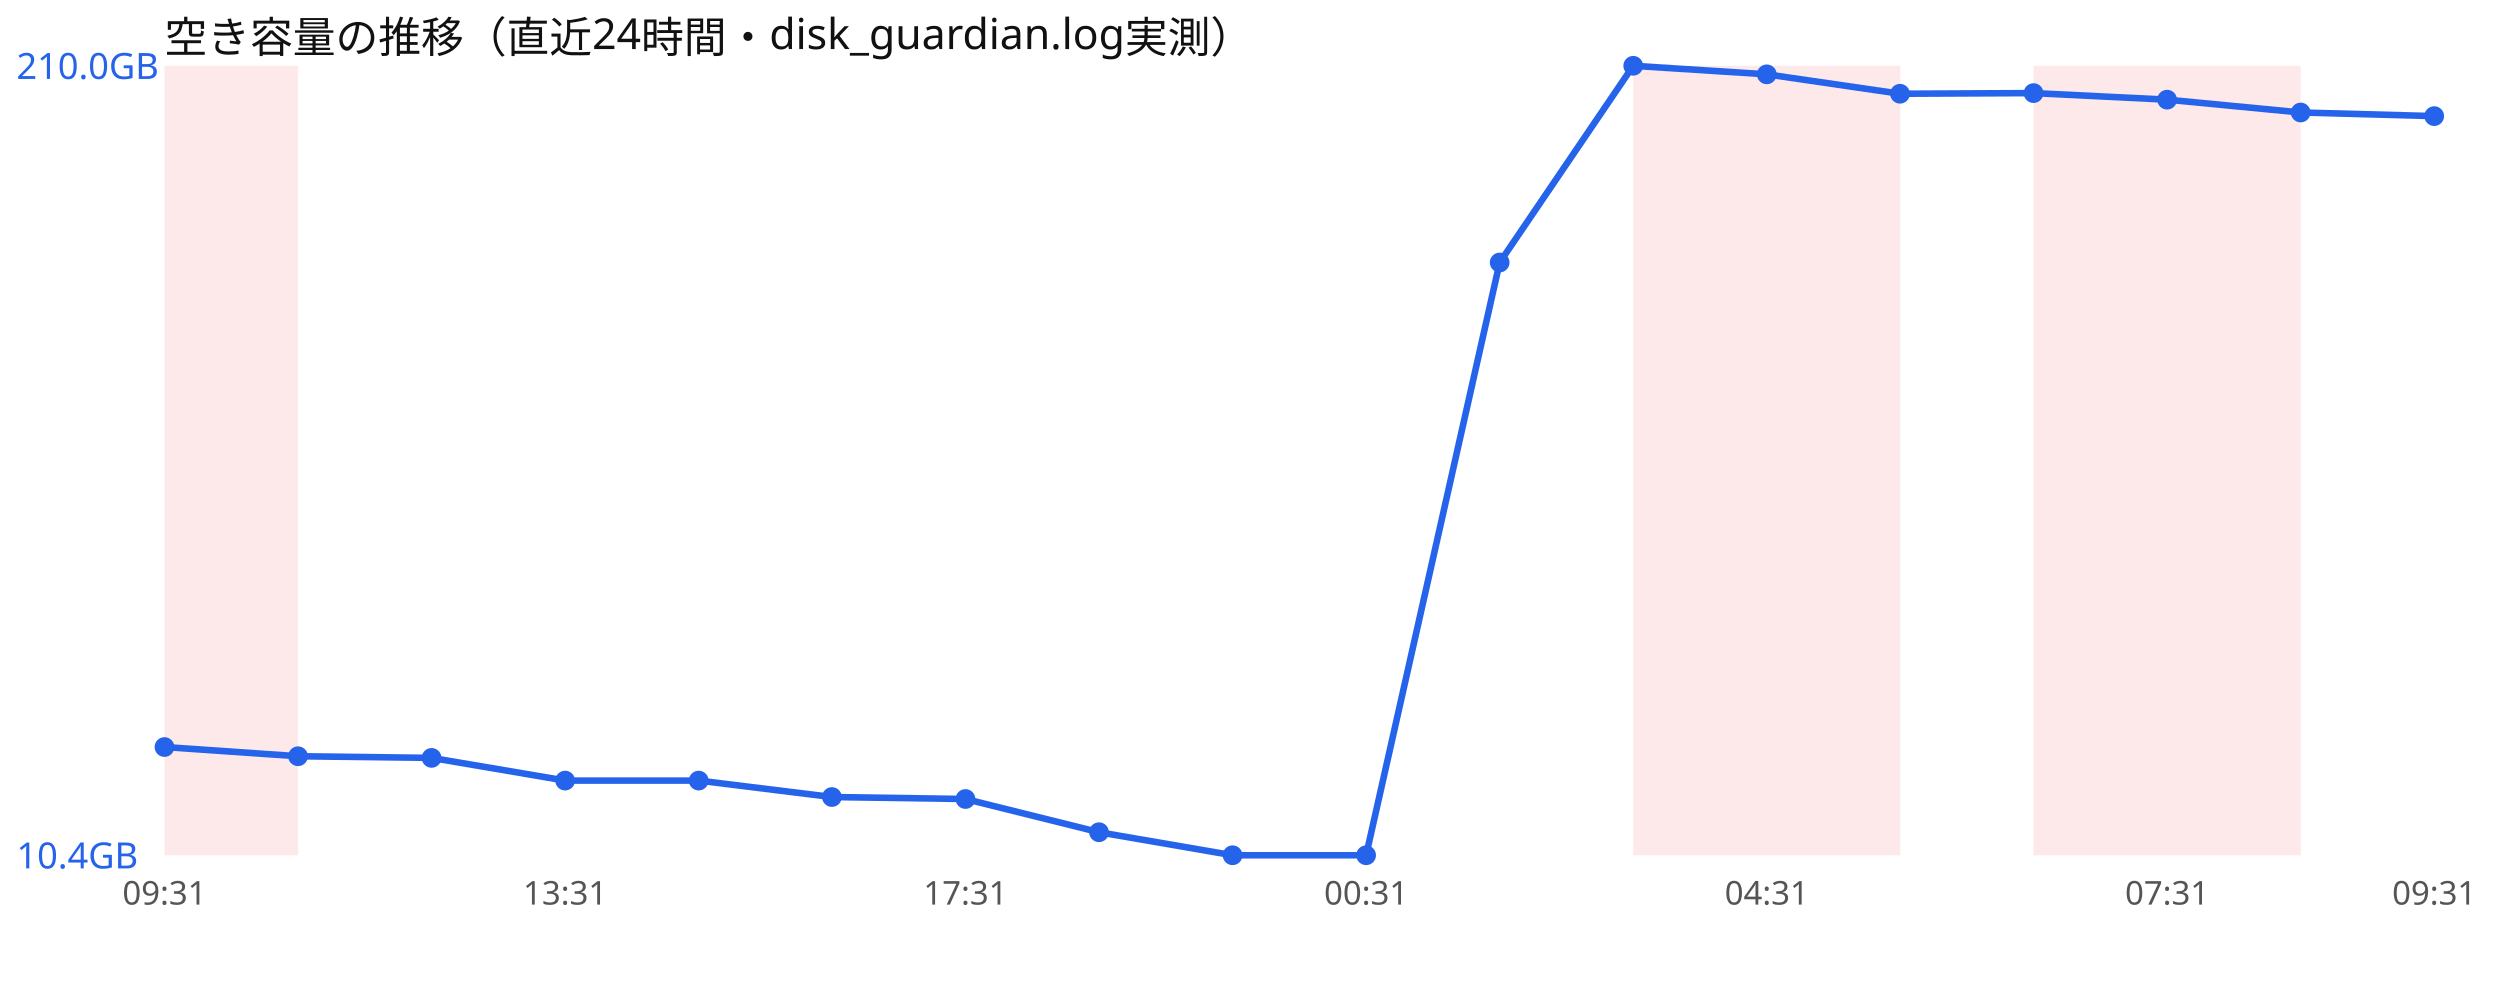
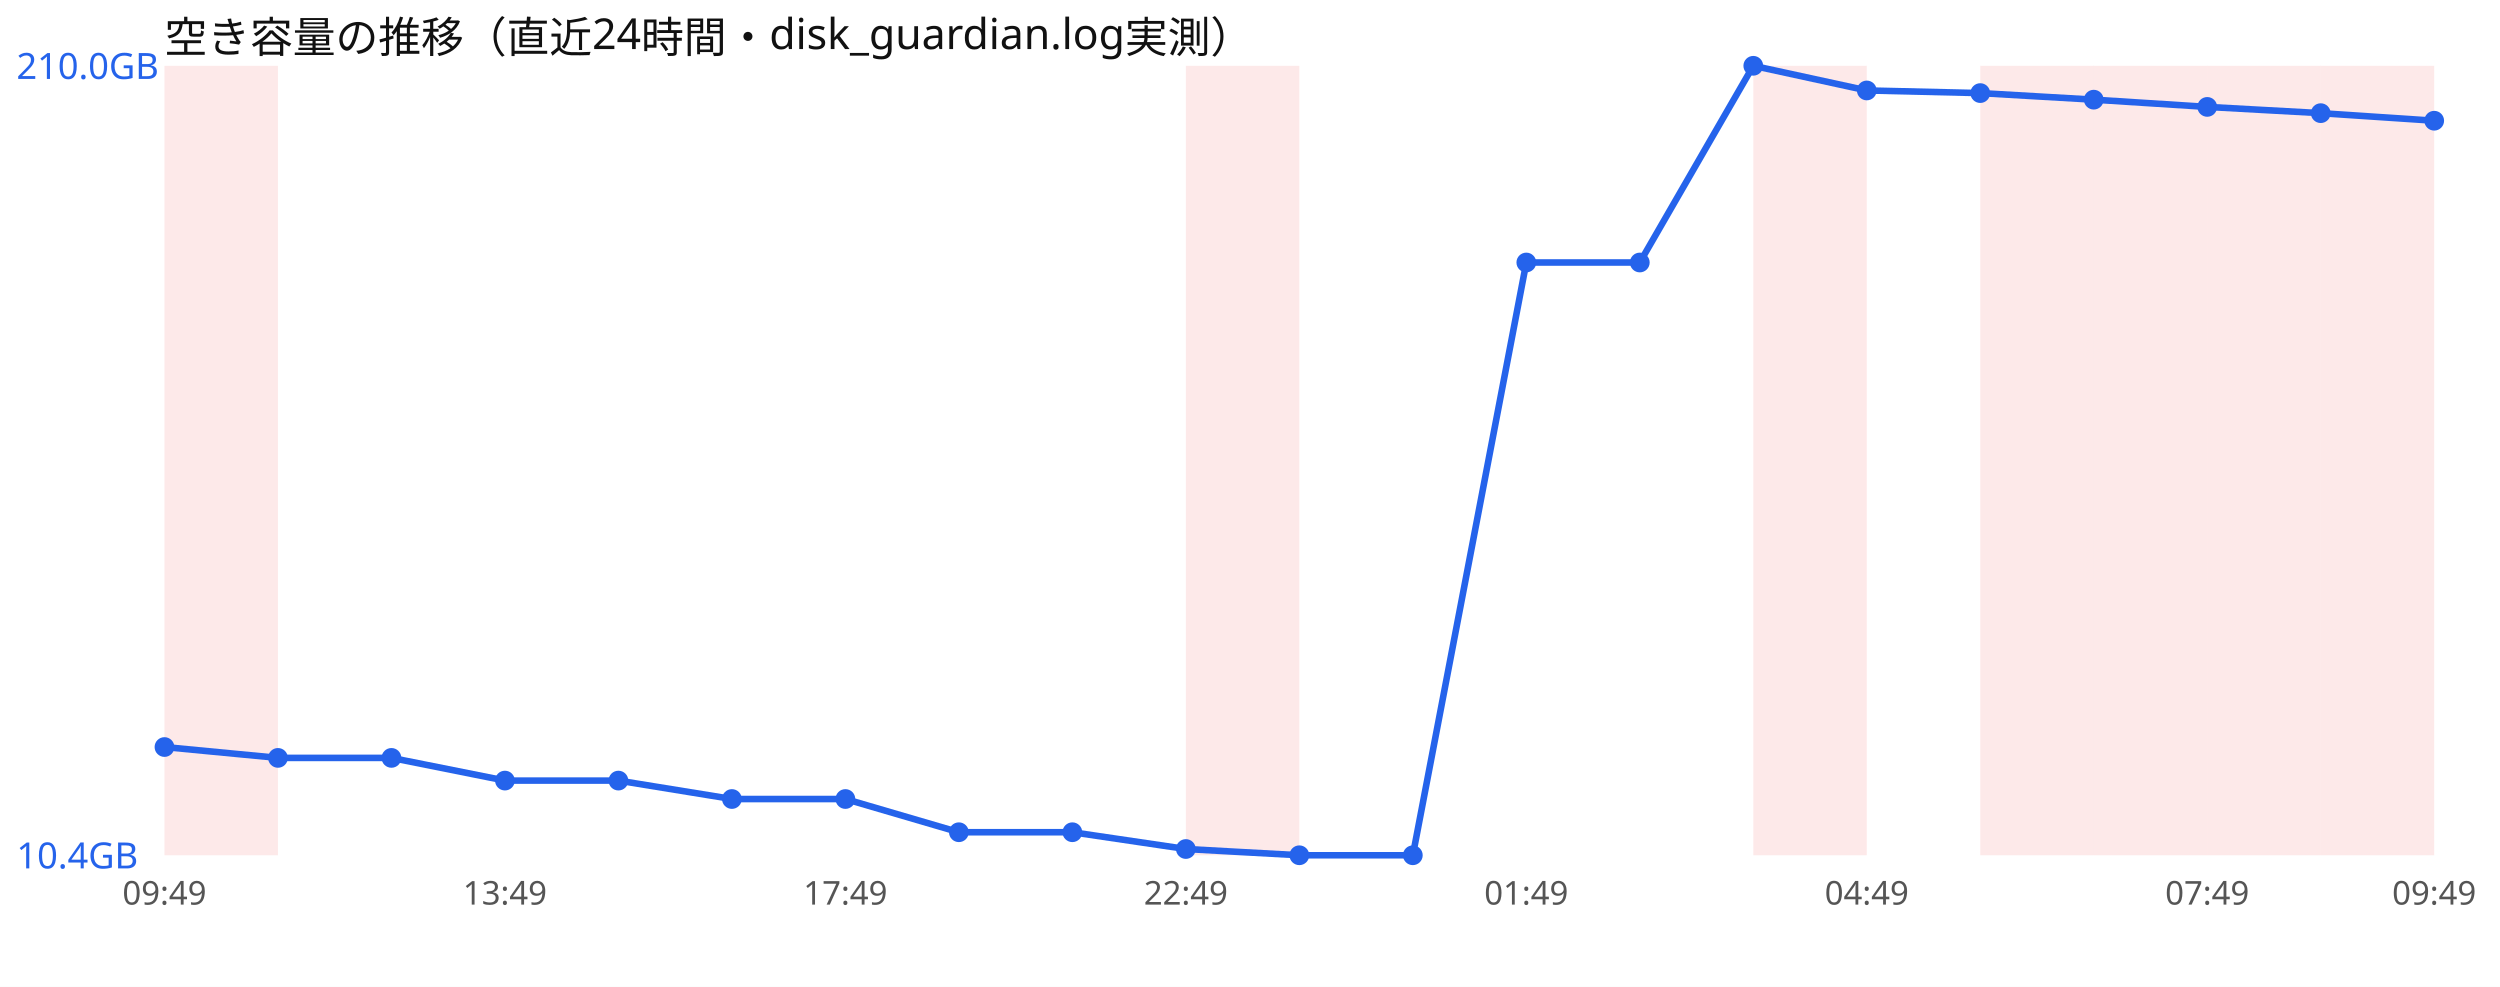
<svg xmlns="http://www.w3.org/2000/svg" width="760" height="300" viewBox="0 0 760 300" font-family="sans-serif">
  <rect width="760" height="300" fill="#ffffff" />
  <text x="50" y="16" font-size="13" fill="#111">空き容量の推移（直近24時間・disk_guardian.log実測）</text>
-   <rect x="50.0" y="20" width="40.6" height="240" fill="#ef4444" opacity="0.12" />
-   <rect x="496.5" y="20" width="40.6" height="240" fill="#ef4444" opacity="0.12" />
-   <rect x="537.1" y="20" width="40.6" height="240" fill="#ef4444" opacity="0.12" />
-   <rect x="618.2" y="20" width="40.6" height="240" fill="#ef4444" opacity="0.12" />
-   <rect x="658.8" y="20" width="40.6" height="240" fill="#ef4444" opacity="0.12" />
-   <polyline points="50.0,227.1 90.6,229.9 131.2,230.4 171.8,237.3 212.4,237.3 252.9,242.3 293.5,242.9 334.1,253.0 374.7,260.0 415.3,260.0 455.9,79.8 496.5,20.0 537.1,22.6 577.6,28.5 618.2,28.3 658.8,30.3 699.4,34.2 740.0,35.3" fill="none" stroke="#2563eb" stroke-width="2" />
+   <rect x="50.0" y="20" width="34.5" height="240" fill="#ef4444" opacity="0.12" />
+   <rect x="360.5" y="20" width="34.5" height="240" fill="#ef4444" opacity="0.12" />
+   <rect x="533.0" y="20" width="34.5" height="240" fill="#ef4444" opacity="0.12" />
+   <rect x="602.0" y="20" width="34.5" height="240" fill="#ef4444" opacity="0.12" />
+   <rect x="636.5" y="20" width="34.5" height="240" fill="#ef4444" opacity="0.12" />
+   <rect x="671.0" y="20" width="34.5" height="240" fill="#ef4444" opacity="0.12" />
+   <rect x="705.5" y="20" width="34.5" height="240" fill="#ef4444" opacity="0.12" />
+   <polyline points="50.0,227.1 84.5,230.4 119.0,230.4 153.5,237.3 188.0,237.3 222.5,242.9 257.0,242.9 291.5,253.0 326.0,253.0 360.5,258.1 395.0,260.0 429.5,260.0 464.0,79.8 498.5,79.8 533.0,20.0 567.5,27.5 602.0,28.3 636.5,30.3 671.0,32.5 705.5,34.4 740.0,36.7" fill="none" stroke="#2563eb" stroke-width="2" />
  <circle cx="50.0" cy="227.1" r="3" fill="#2563eb" />
-   <circle cx="90.6" cy="229.9" r="3" fill="#2563eb" />
-   <circle cx="131.2" cy="230.4" r="3" fill="#2563eb" />
-   <circle cx="171.8" cy="237.3" r="3" fill="#2563eb" />
-   <circle cx="212.4" cy="237.3" r="3" fill="#2563eb" />
-   <circle cx="252.9" cy="242.3" r="3" fill="#2563eb" />
-   <circle cx="293.5" cy="242.9" r="3" fill="#2563eb" />
-   <circle cx="334.1" cy="253.0" r="3" fill="#2563eb" />
-   <circle cx="374.7" cy="260.0" r="3" fill="#2563eb" />
-   <circle cx="415.3" cy="260.0" r="3" fill="#2563eb" />
-   <circle cx="455.9" cy="79.8" r="3" fill="#2563eb" />
-   <circle cx="496.5" cy="20.0" r="3" fill="#2563eb" />
-   <circle cx="537.1" cy="22.6" r="3" fill="#2563eb" />
-   <circle cx="577.6" cy="28.5" r="3" fill="#2563eb" />
-   <circle cx="618.2" cy="28.3" r="3" fill="#2563eb" />
-   <circle cx="658.8" cy="30.3" r="3" fill="#2563eb" />
-   <circle cx="699.4" cy="34.2" r="3" fill="#2563eb" />
-   <circle cx="740.0" cy="35.3" r="3" fill="#2563eb" />
+   <circle cx="84.5" cy="230.4" r="3" fill="#2563eb" />
+   <circle cx="119.0" cy="230.4" r="3" fill="#2563eb" />
+   <circle cx="153.5" cy="237.3" r="3" fill="#2563eb" />
+   <circle cx="188.0" cy="237.3" r="3" fill="#2563eb" />
+   <circle cx="222.5" cy="242.9" r="3" fill="#2563eb" />
+   <circle cx="257.0" cy="242.9" r="3" fill="#2563eb" />
+   <circle cx="291.5" cy="253.0" r="3" fill="#2563eb" />
+   <circle cx="326.0" cy="253.0" r="3" fill="#2563eb" />
+   <circle cx="360.5" cy="258.1" r="3" fill="#2563eb" />
+   <circle cx="395.0" cy="260.0" r="3" fill="#2563eb" />
+   <circle cx="429.5" cy="260.0" r="3" fill="#2563eb" />
+   <circle cx="464.0" cy="79.8" r="3" fill="#2563eb" />
+   <circle cx="498.5" cy="79.8" r="3" fill="#2563eb" />
+   <circle cx="533.0" cy="20.0" r="3" fill="#2563eb" />
+   <circle cx="567.5" cy="27.5" r="3" fill="#2563eb" />
+   <circle cx="602.0" cy="28.3" r="3" fill="#2563eb" />
+   <circle cx="636.5" cy="30.3" r="3" fill="#2563eb" />
+   <circle cx="671.0" cy="32.5" r="3" fill="#2563eb" />
+   <circle cx="705.5" cy="34.4" r="3" fill="#2563eb" />
+   <circle cx="740.0" cy="36.7" r="3" fill="#2563eb" />
  <text x="5" y="24.0" font-size="11" fill="#2563eb">210.0GB</text>
  <text x="5" y="264.0" font-size="11" fill="#2563eb">10.4GB</text>
-   <text x="50.0" y="275" font-size="10" fill="#555" text-anchor="middle">09:31</text>
-   <text x="171.8" y="275" font-size="10" fill="#555" text-anchor="middle">13:31</text>
-   <text x="293.5" y="275" font-size="10" fill="#555" text-anchor="middle">17:31</text>
-   <text x="415.3" y="275" font-size="10" fill="#555" text-anchor="middle">00:31</text>
-   <text x="537.1" y="275" font-size="10" fill="#555" text-anchor="middle">04:31</text>
-   <text x="658.8" y="275" font-size="10" fill="#555" text-anchor="middle">07:31</text>
-   <text x="740.0" y="275" font-size="10" fill="#555" text-anchor="middle">09:31</text>
+   <text x="50.0" y="275" font-size="10" fill="#555" text-anchor="middle">09:49</text>
+   <text x="153.5" y="275" font-size="10" fill="#555" text-anchor="middle">13:49</text>
+   <text x="257.0" y="275" font-size="10" fill="#555" text-anchor="middle">17:49</text>
+   <text x="360.5" y="275" font-size="10" fill="#555" text-anchor="middle">22:49</text>
+   <text x="464.0" y="275" font-size="10" fill="#555" text-anchor="middle">01:49</text>
+   <text x="567.5" y="275" font-size="10" fill="#555" text-anchor="middle">04:49</text>
+   <text x="671.0" y="275" font-size="10" fill="#555" text-anchor="middle">07:49</text>
+   <text x="740.0" y="275" font-size="10" fill="#555" text-anchor="middle">09:49</text>
</svg>
